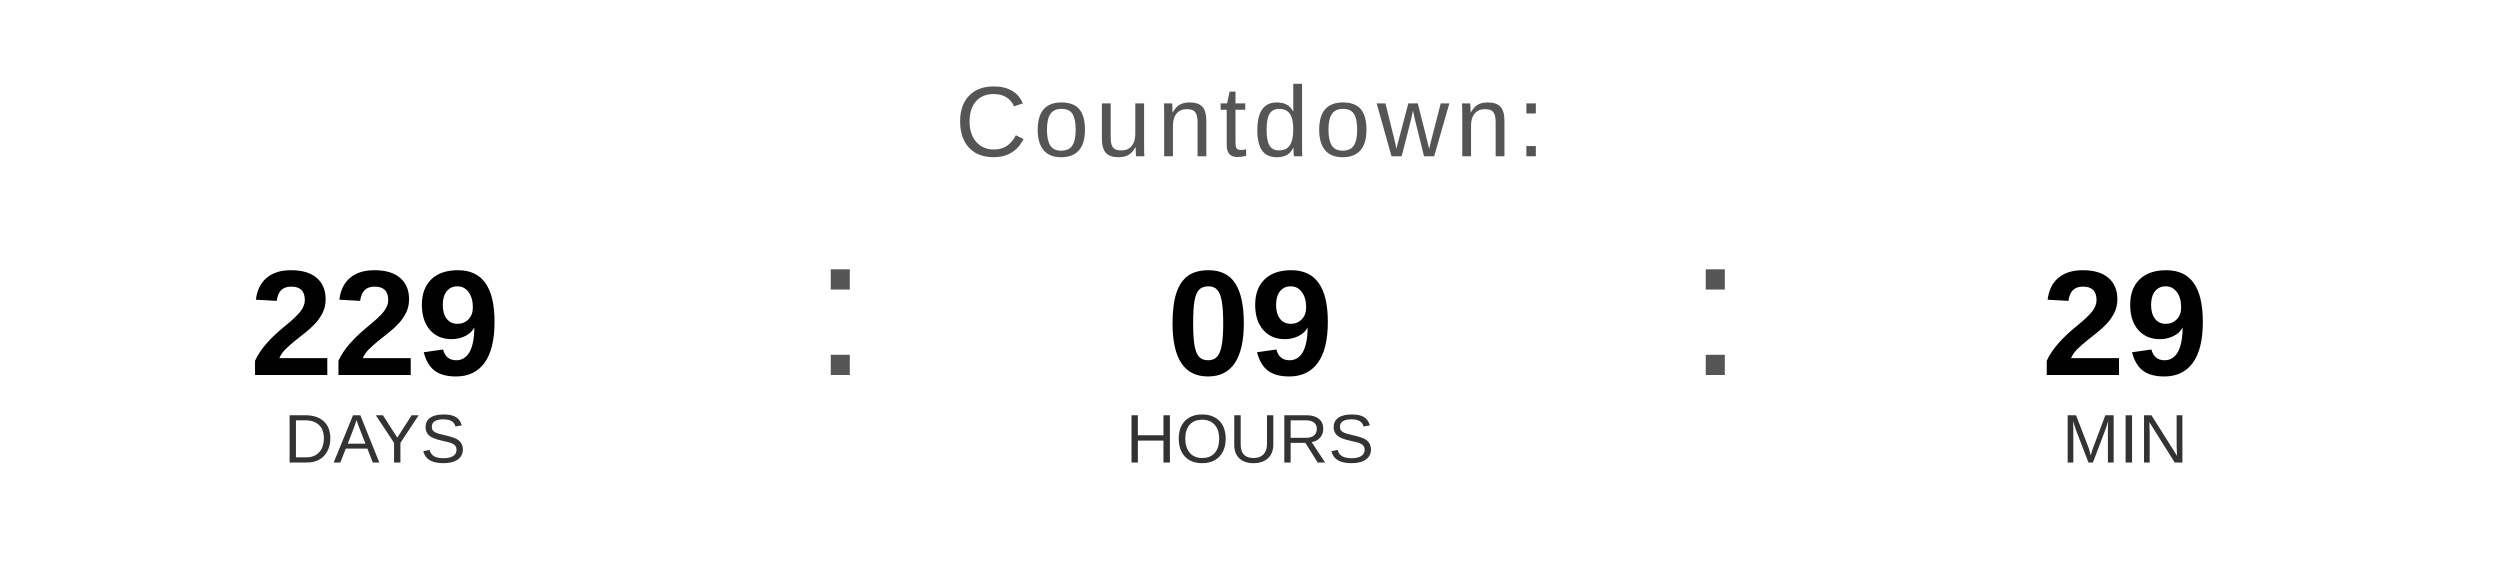
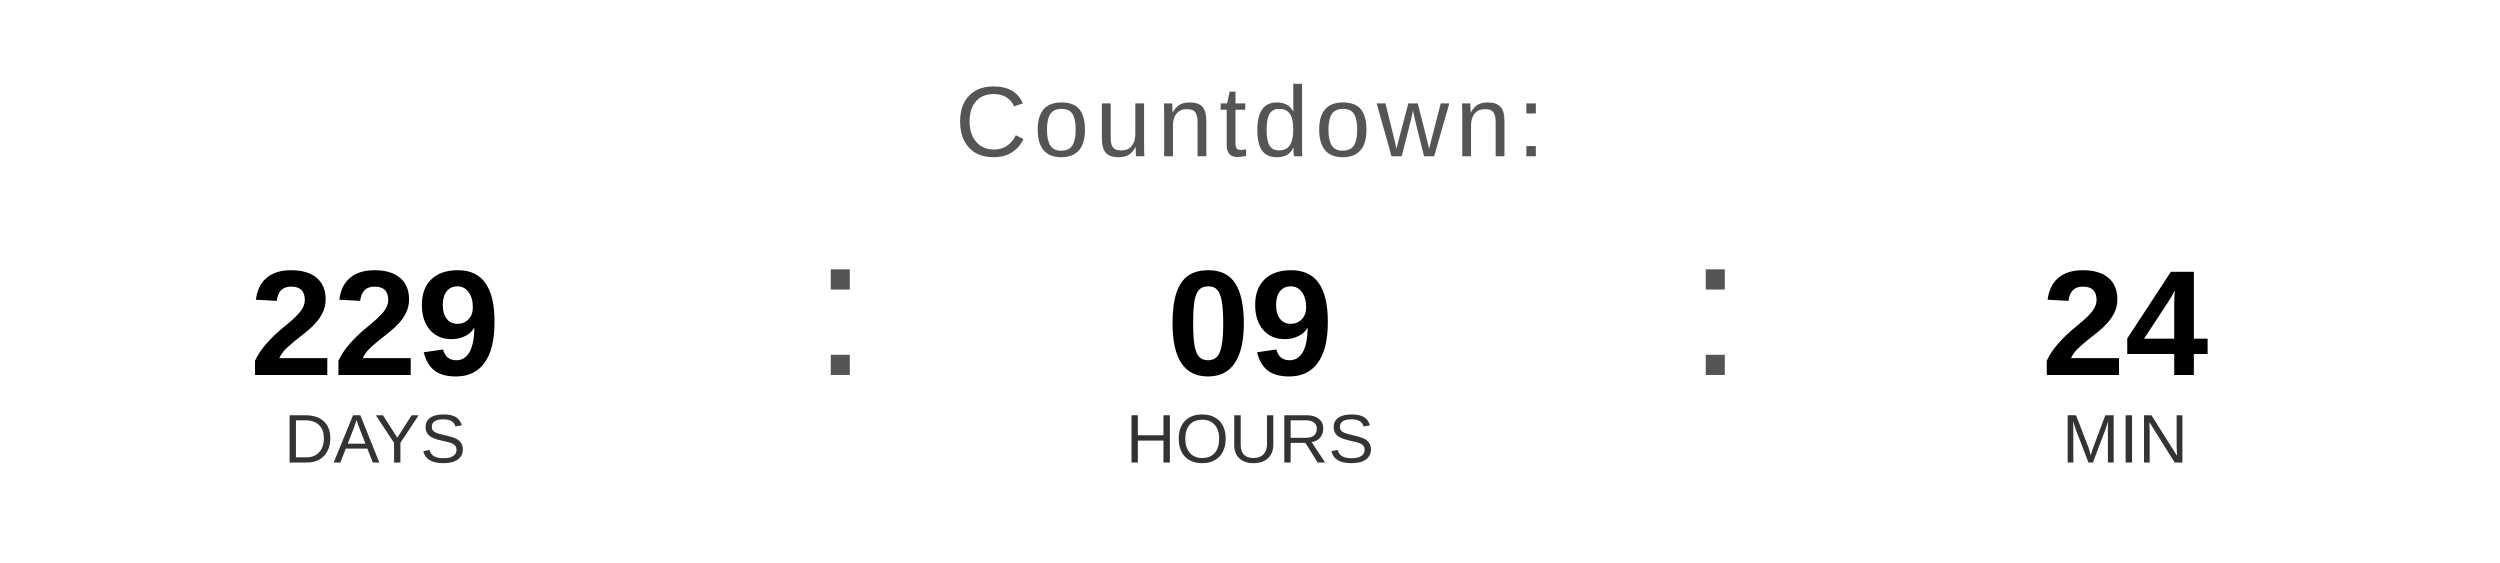
<svg xmlns="http://www.w3.org/2000/svg" width="400" height="90" viewBox="0 0 400 90">
  <text x="200" y="25" font-family="Arial, Helvetica, sans-serif" font-size="16" fill="#555555" text-anchor="middle" letter-spacing="1">
    Countdown:
  </text>
  <text x="60" y="60" font-family="Arial, Helvetica, sans-serif" font-size="24" font-weight="bold" fill="#000000" text-anchor="middle">229</text>
  <text x="60" y="74" font-family="Arial, Helvetica, sans-serif" font-size="11" fill="#333333" text-anchor="middle">DAYS</text>
  <text x="130" y="60" font-family="Arial, sans-serif" font-size="32" fill="#555555">:</text>
  <text x="200" y="60" font-family="Arial, Helvetica, sans-serif" font-size="24" font-weight="bold" fill="#000000" text-anchor="middle">09</text>
  <text x="200" y="74" font-family="Arial, Helvetica, sans-serif" font-size="11" fill="#333333" text-anchor="middle">HOURS</text>
  <text x="270" y="60" font-family="Arial, sans-serif" font-size="32" fill="#555555">:</text>
-   <text x="340" y="60" font-family="Arial, Helvetica, sans-serif" font-size="24" font-weight="bold" fill="#000000" text-anchor="middle">29</text>
+   <text x="340" y="60" font-family="Arial, Helvetica, sans-serif" font-size="24" font-weight="bold" fill="#000000" text-anchor="middle">24</text>
  <text x="340" y="74" font-family="Arial, Helvetica, sans-serif" font-size="11" fill="#333333" text-anchor="middle">MIN</text>
</svg>
